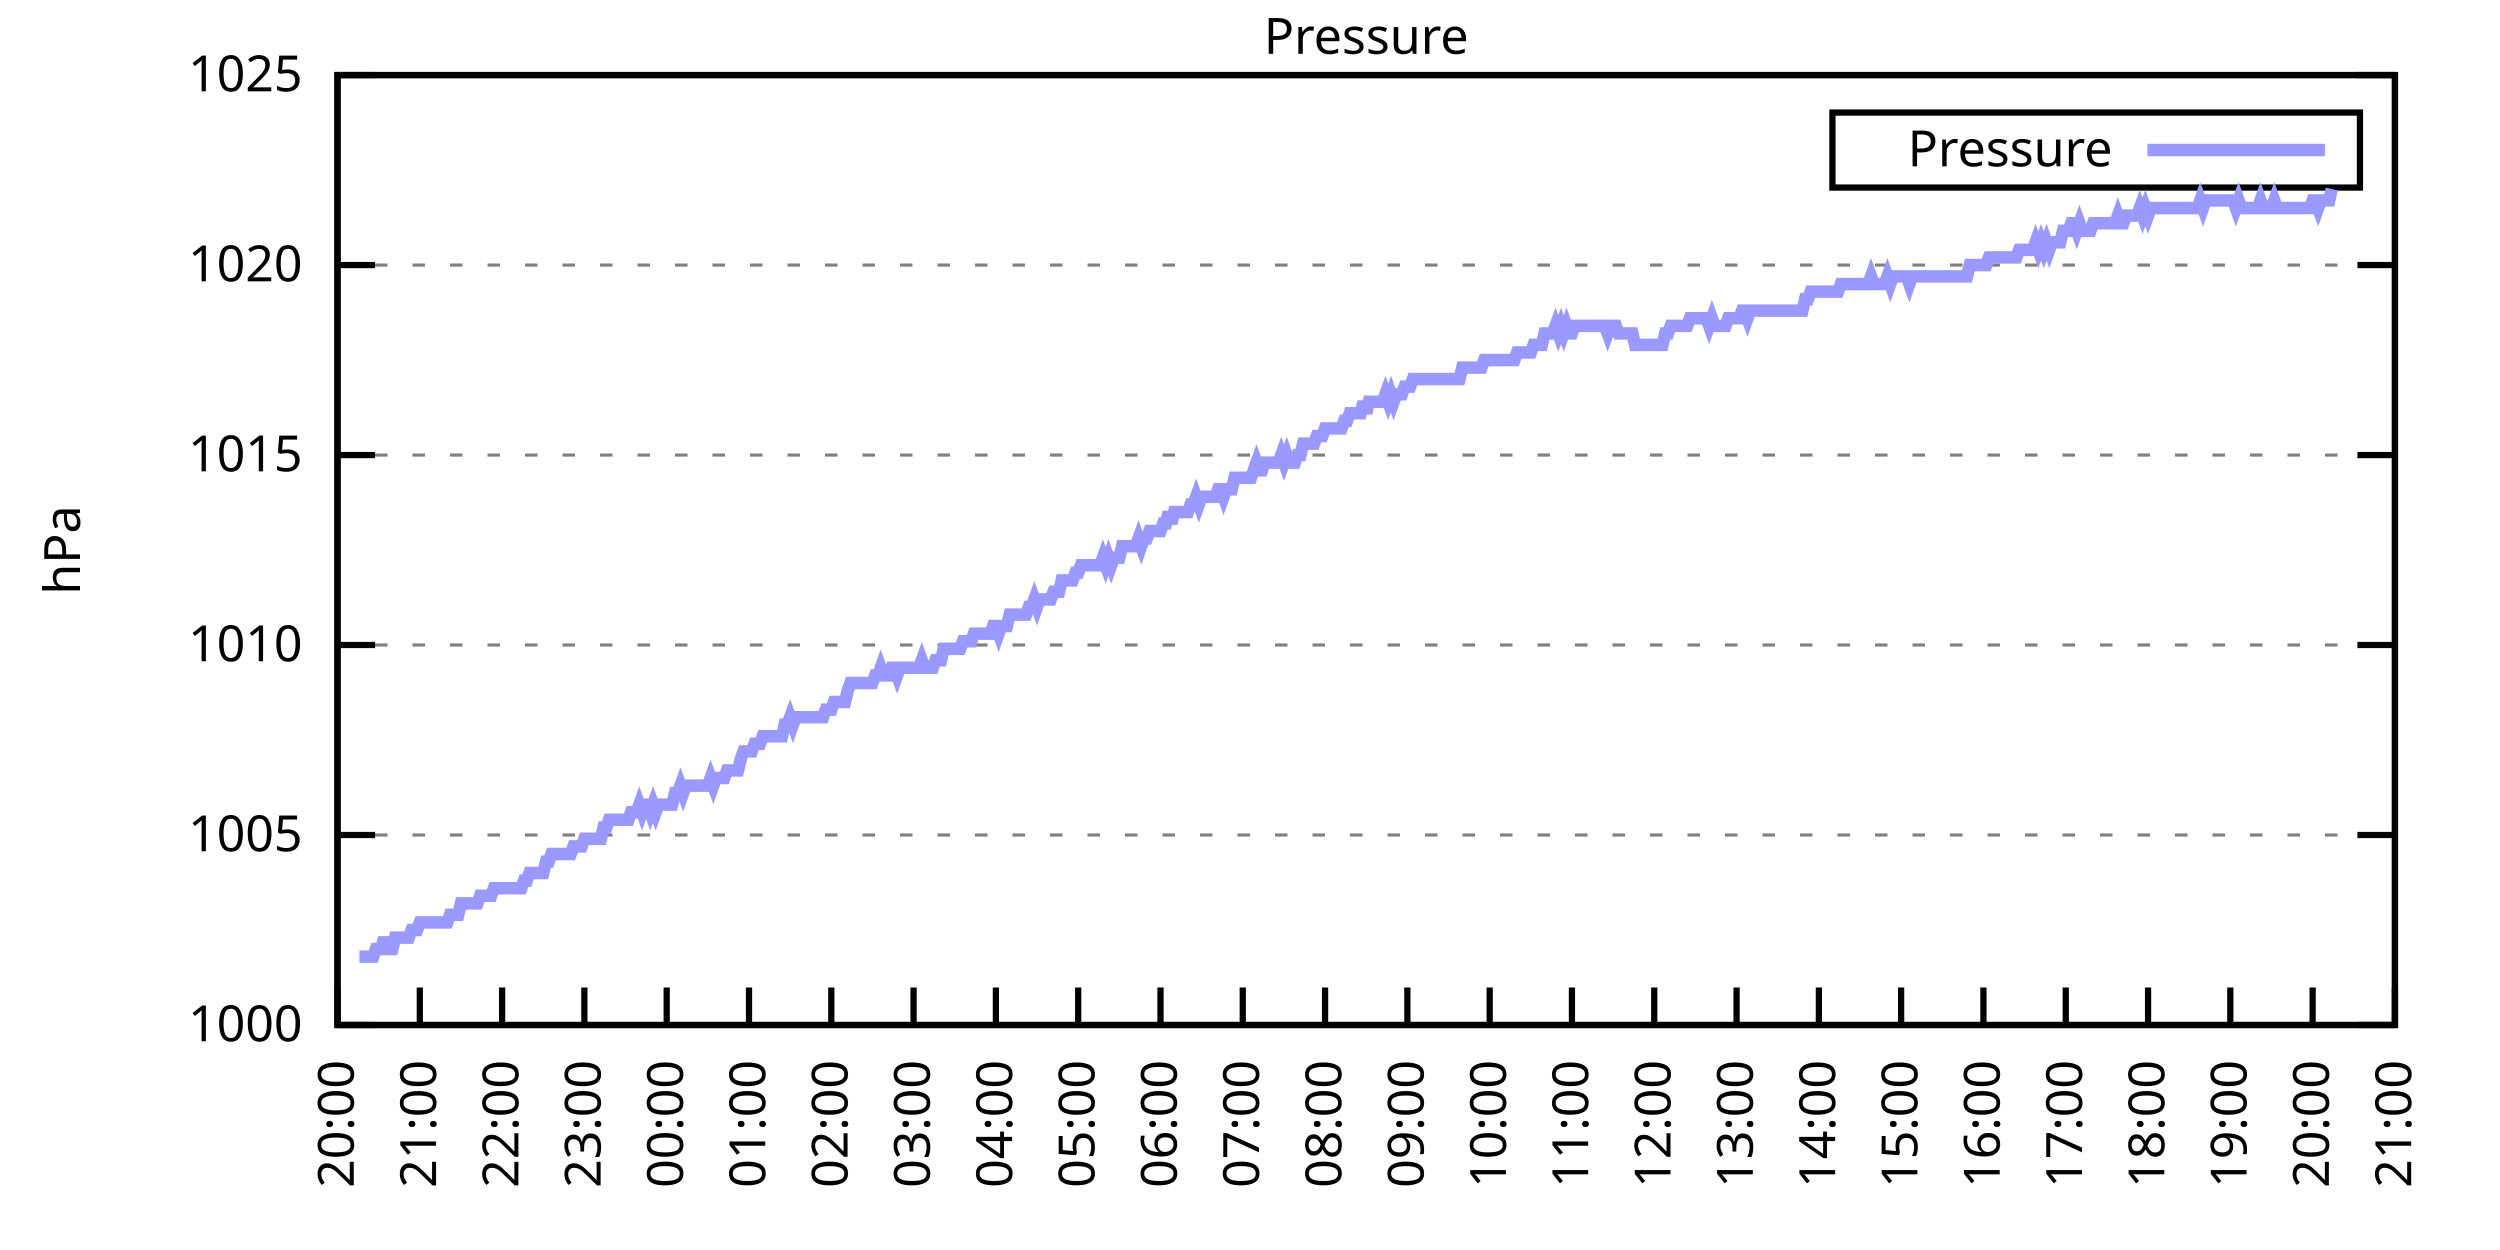
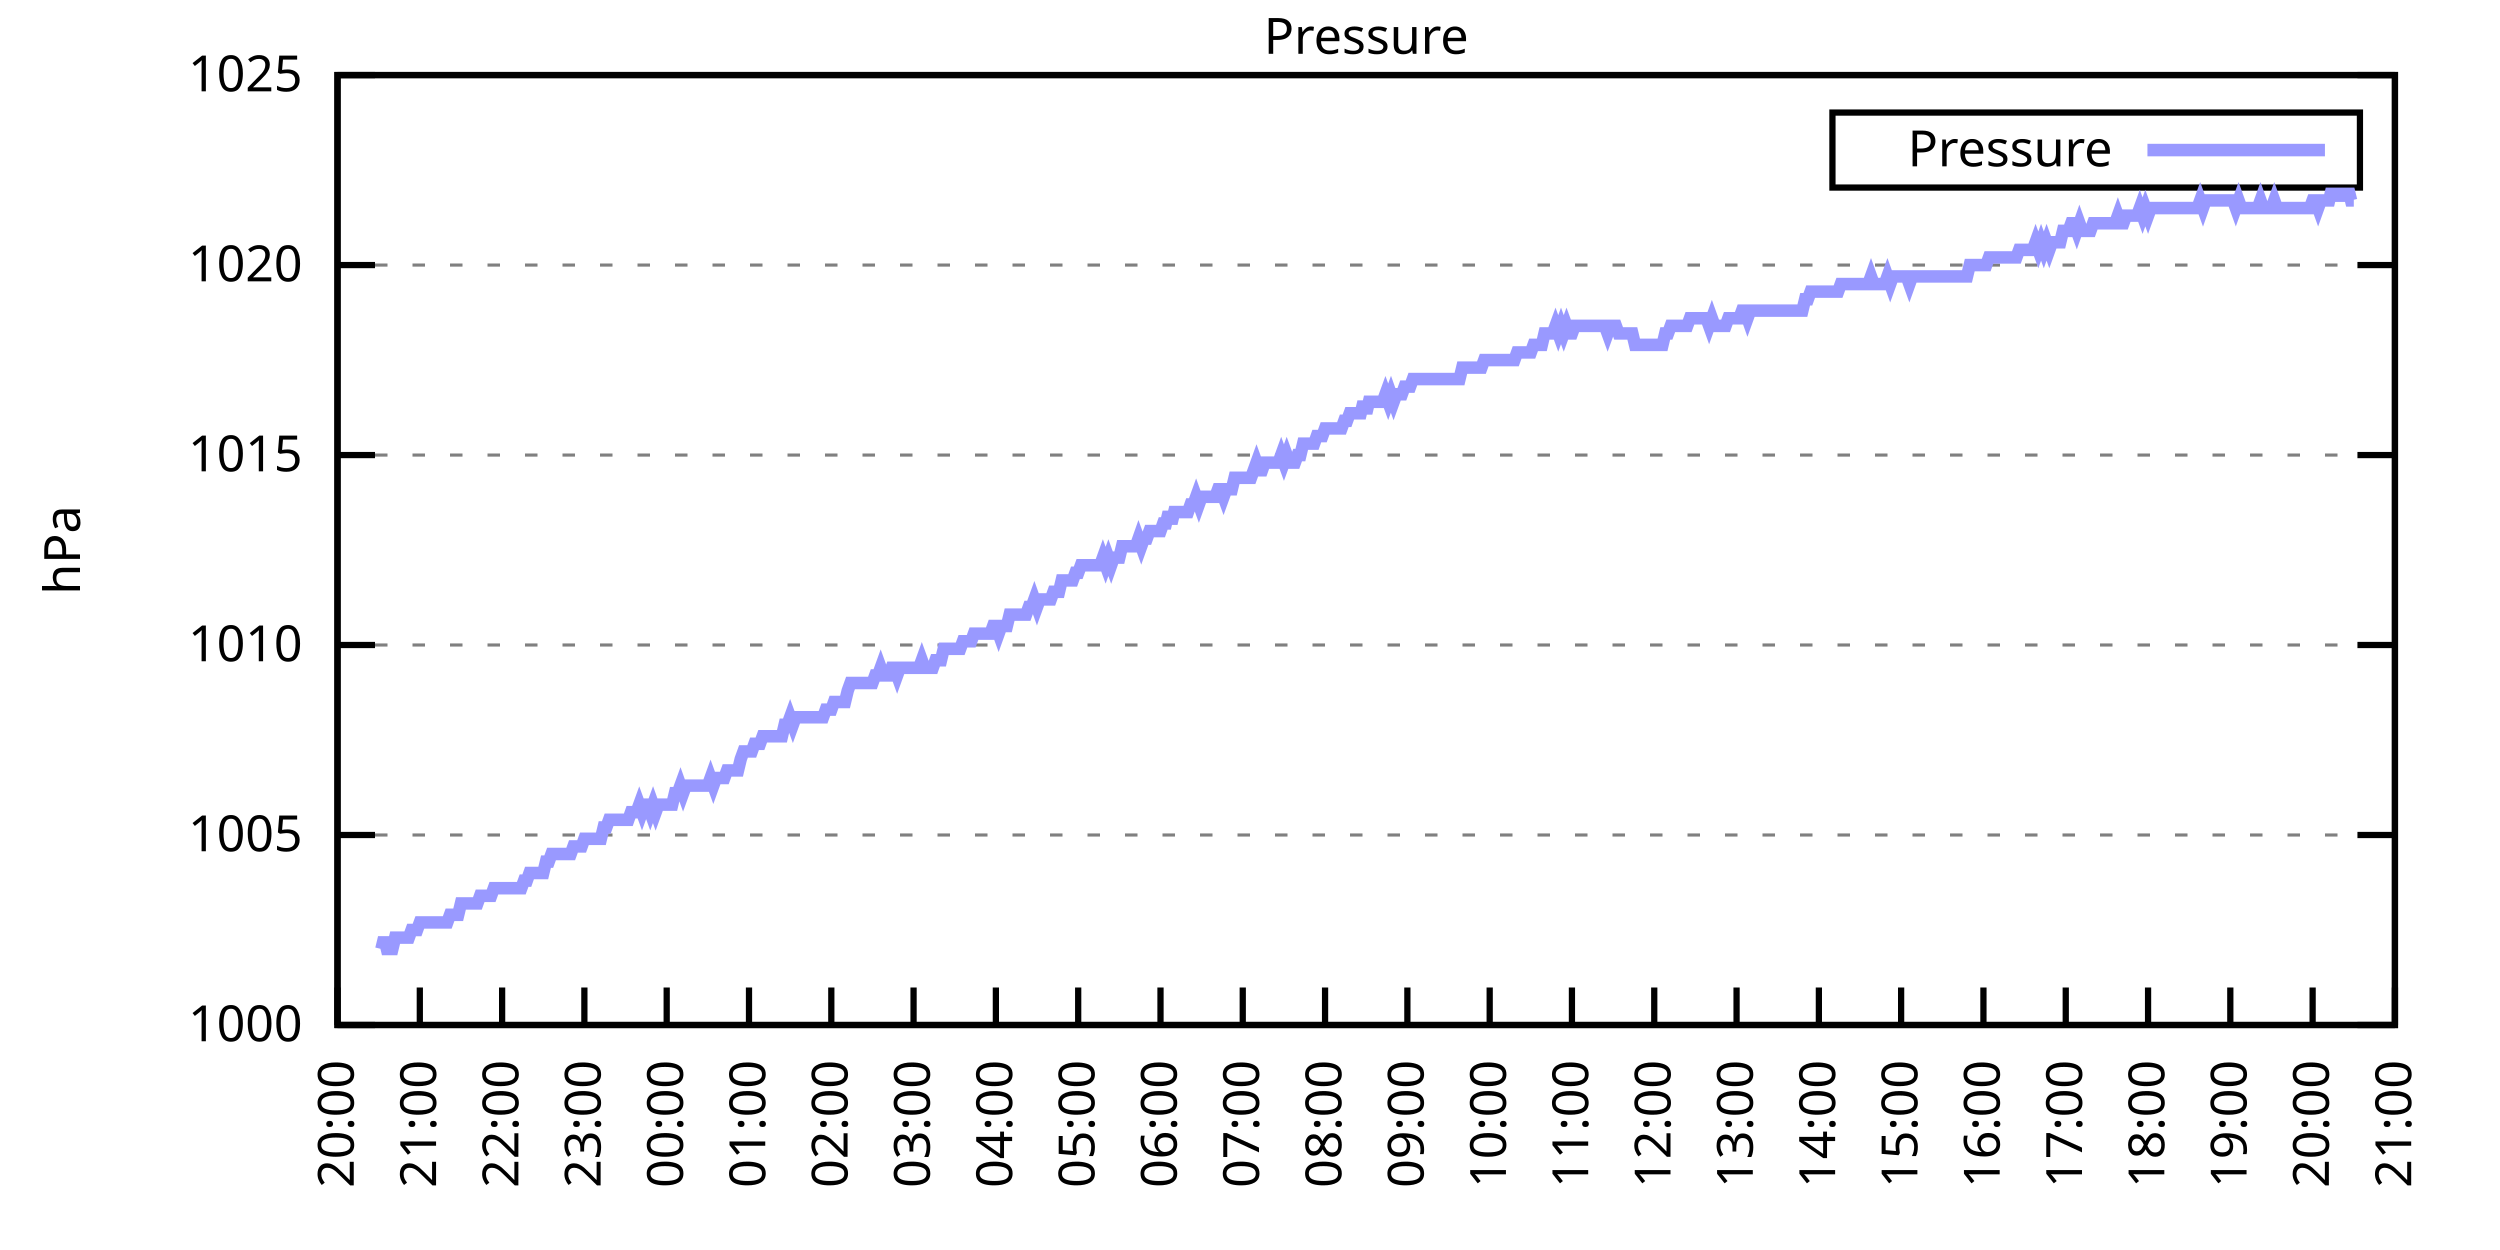
<svg xmlns="http://www.w3.org/2000/svg" xmlns:xlink="http://www.w3.org/1999/xlink" width="400" height="200" viewBox="0 0 400 200">
  <g id="gnuplot_canvas">
    <rect x="0" y="0" width="400" height="200" fill="none" />
    <defs>
      <circle id="gpDot" r="0.5" stroke-width="0.5" stroke="currentColor" />
      <path id="gpPt0" stroke-width="0.333" stroke="currentColor" d="M-1,0 h2 M0,-1 v2" />
      <path id="gpPt1" stroke-width="0.333" stroke="currentColor" d="M-1,-1 L1,1 M1,-1 L-1,1" />
      <path id="gpPt2" stroke-width="0.333" stroke="currentColor" d="M-1,0 L1,0 M0,-1 L0,1 M-1,-1 L1,1 M-1,1 L1,-1" />
      <rect id="gpPt3" stroke-width="0.333" stroke="currentColor" x="-1" y="-1" width="2" height="2" />
      <rect id="gpPt4" stroke-width="0.333" stroke="currentColor" fill="currentColor" x="-1" y="-1" width="2" height="2" />
      <circle id="gpPt5" stroke-width="0.333" stroke="currentColor" cx="0" cy="0" r="1" />
      <use xlink:href="#gpPt5" id="gpPt6" fill="currentColor" stroke="none" />
      <path id="gpPt7" stroke-width="0.333" stroke="currentColor" d="M0,-1.33 L-1.33,0.67 L1.33,0.67 z" />
      <use xlink:href="#gpPt7" id="gpPt8" fill="currentColor" stroke="none" />
      <use xlink:href="#gpPt7" id="gpPt9" stroke="currentColor" transform="rotate(180)" />
      <use xlink:href="#gpPt9" id="gpPt10" fill="currentColor" stroke="none" />
      <use xlink:href="#gpPt3" id="gpPt11" stroke="currentColor" transform="rotate(45)" />
      <use xlink:href="#gpPt11" id="gpPt12" fill="currentColor" stroke="none" />
      <path id="gpPt13" stroke-width="0.333" stroke="currentColor" d="M0,1.330 L1.265,0.411 L0.782,-1.067 L-0.782,-1.076 L-1.265,0.411 z" />
      <use xlink:href="#gpPt13" id="gpPt14" fill="currentColor" stroke="none" />
      <filter id="textbox" filterUnits="objectBoundingBox" x="0" y="0" height="1" width="1">
        <feFlood flood-color="white" flood-opacity="1" result="bgnd" />
        <feComposite in="SourceGraphic" in2="bgnd" operator="atop" />
      </filter>
      <filter id="greybox" filterUnits="objectBoundingBox" x="0" y="0" height="1" width="1">
        <feFlood flood-color="lightgrey" flood-opacity="1" result="grey" />
        <feComposite in="SourceGraphic" in2="grey" operator="atop" />
      </filter>
    </defs>
    <g fill="none" color="white" stroke="currentColor" stroke-width="1.00" stroke-linecap="butt" stroke-linejoin="miter">
</g>
    <g fill="none" color="black" stroke="currentColor" stroke-width="1.00" stroke-linecap="butt" stroke-linejoin="miter">
      <g stroke="none" shape-rendering="crispEdges">
        <polygon fill="rgb(255, 255, 255)" points="54.00,164.00 383.18,164.00 383.18,12.02 54.00,12.02 " />
      </g>
    </g>
    <g fill="none" color="black" stroke="currentColor" stroke-width="1.00" stroke-linecap="butt" stroke-linejoin="miter">
</g>
    <g fill="none" color="black" stroke="black" stroke-width="0.50" stroke-linecap="butt" stroke-linejoin="miter">
</g>
    <g fill="none" color="gray" stroke="currentColor" stroke-width="0.50" stroke-linecap="butt" stroke-linejoin="miter">
      <path stroke="gray" stroke-dasharray="2,4" class="gridline" d="M54.00,164.00 L383.19,164.00  " />
    </g>
    <g fill="none" color="gray" stroke="gray" stroke-width="1.00" stroke-linecap="butt" stroke-linejoin="miter">
</g>
    <g fill="none" color="black" stroke="currentColor" stroke-width="1.00" stroke-linecap="butt" stroke-linejoin="miter">
      <path stroke="black" d="M54.00,164.00 L60.00,164.00 M383.19,164.00 L377.19,164.00  " />
      <g transform="translate(48.40,166.60)" stroke="none" fill="black" font-family="Sans" font-size="8.00" text-anchor="end">
        <text>
          <tspan font-family="Sans"> 1000</tspan>
        </text>
      </g>
    </g>
    <g fill="none" color="black" stroke="currentColor" stroke-width="1.00" stroke-linecap="butt" stroke-linejoin="miter">
</g>
    <g fill="none" color="black" stroke="black" stroke-width="0.50" stroke-linecap="butt" stroke-linejoin="miter">
</g>
    <g fill="none" color="gray" stroke="currentColor" stroke-width="0.50" stroke-linecap="butt" stroke-linejoin="miter">
      <path stroke="gray" stroke-dasharray="2,4" class="gridline" d="M54.00,133.60 L383.19,133.60  " />
    </g>
    <g fill="none" color="gray" stroke="gray" stroke-width="1.00" stroke-linecap="butt" stroke-linejoin="miter">
</g>
    <g fill="none" color="black" stroke="currentColor" stroke-width="1.00" stroke-linecap="butt" stroke-linejoin="miter">
      <path stroke="black" d="M54.00,133.60 L60.00,133.60 M383.19,133.60 L377.19,133.60  " />
      <g transform="translate(48.40,136.20)" stroke="none" fill="black" font-family="Sans" font-size="8.00" text-anchor="end">
        <text>
          <tspan font-family="Sans"> 1005</tspan>
        </text>
      </g>
    </g>
    <g fill="none" color="black" stroke="currentColor" stroke-width="1.00" stroke-linecap="butt" stroke-linejoin="miter">
</g>
    <g fill="none" color="black" stroke="black" stroke-width="0.50" stroke-linecap="butt" stroke-linejoin="miter">
</g>
    <g fill="none" color="gray" stroke="currentColor" stroke-width="0.50" stroke-linecap="butt" stroke-linejoin="miter">
      <path stroke="gray" stroke-dasharray="2,4" class="gridline" d="M54.00,103.20 L383.19,103.20  " />
    </g>
    <g fill="none" color="gray" stroke="gray" stroke-width="1.00" stroke-linecap="butt" stroke-linejoin="miter">
</g>
    <g fill="none" color="black" stroke="currentColor" stroke-width="1.00" stroke-linecap="butt" stroke-linejoin="miter">
      <path stroke="black" d="M54.00,103.20 L60.00,103.20 M383.19,103.20 L377.19,103.20  " />
      <g transform="translate(48.40,105.80)" stroke="none" fill="black" font-family="Sans" font-size="8.00" text-anchor="end">
        <text>
          <tspan font-family="Sans"> 1010</tspan>
        </text>
      </g>
    </g>
    <g fill="none" color="black" stroke="currentColor" stroke-width="1.00" stroke-linecap="butt" stroke-linejoin="miter">
</g>
    <g fill="none" color="black" stroke="black" stroke-width="0.50" stroke-linecap="butt" stroke-linejoin="miter">
</g>
    <g fill="none" color="gray" stroke="currentColor" stroke-width="0.50" stroke-linecap="butt" stroke-linejoin="miter">
      <path stroke="gray" stroke-dasharray="2,4" class="gridline" d="M54.00,72.81 L383.19,72.81  " />
    </g>
    <g fill="none" color="gray" stroke="gray" stroke-width="1.00" stroke-linecap="butt" stroke-linejoin="miter">
</g>
    <g fill="none" color="black" stroke="currentColor" stroke-width="1.00" stroke-linecap="butt" stroke-linejoin="miter">
      <path stroke="black" d="M54.00,72.81 L60.00,72.81 M383.19,72.81 L377.19,72.81  " />
      <g transform="translate(48.40,75.41)" stroke="none" fill="black" font-family="Sans" font-size="8.00" text-anchor="end">
        <text>
          <tspan font-family="Sans"> 1015</tspan>
        </text>
      </g>
    </g>
    <g fill="none" color="black" stroke="currentColor" stroke-width="1.00" stroke-linecap="butt" stroke-linejoin="miter">
</g>
    <g fill="none" color="black" stroke="black" stroke-width="0.50" stroke-linecap="butt" stroke-linejoin="miter">
</g>
    <g fill="none" color="gray" stroke="currentColor" stroke-width="0.50" stroke-linecap="butt" stroke-linejoin="miter">
      <path stroke="gray" stroke-dasharray="2,4" class="gridline" d="M54.00,42.41 L383.19,42.41  " />
    </g>
    <g fill="none" color="gray" stroke="gray" stroke-width="1.00" stroke-linecap="butt" stroke-linejoin="miter">
</g>
    <g fill="none" color="black" stroke="currentColor" stroke-width="1.00" stroke-linecap="butt" stroke-linejoin="miter">
      <path stroke="black" d="M54.00,42.41 L60.00,42.41 M383.19,42.41 L377.19,42.41  " />
      <g transform="translate(48.40,45.01)" stroke="none" fill="black" font-family="Sans" font-size="8.00" text-anchor="end">
        <text>
          <tspan font-family="Sans"> 1020</tspan>
        </text>
      </g>
    </g>
    <g fill="none" color="black" stroke="currentColor" stroke-width="1.00" stroke-linecap="butt" stroke-linejoin="miter">
</g>
    <g fill="none" color="black" stroke="black" stroke-width="0.50" stroke-linecap="butt" stroke-linejoin="miter">
</g>
    <g fill="none" color="gray" stroke="currentColor" stroke-width="0.50" stroke-linecap="butt" stroke-linejoin="miter">
      <path stroke="gray" stroke-dasharray="2,4" class="gridline" d="M54.00,12.01 L383.19,12.01  " />
    </g>
    <g fill="none" color="gray" stroke="gray" stroke-width="1.00" stroke-linecap="butt" stroke-linejoin="miter">
</g>
    <g fill="none" color="black" stroke="currentColor" stroke-width="1.00" stroke-linecap="butt" stroke-linejoin="miter">
      <path stroke="black" d="M54.00,12.01 L60.00,12.01 M383.19,12.01 L377.19,12.01  " />
      <g transform="translate(48.40,14.61)" stroke="none" fill="black" font-family="Sans" font-size="8.00" text-anchor="end">
        <text>
          <tspan font-family="Sans"> 1025</tspan>
        </text>
      </g>
    </g>
    <g fill="none" color="black" stroke="currentColor" stroke-width="1.00" stroke-linecap="butt" stroke-linejoin="miter">
      <path stroke="black" d="M54.00,164.00 L54.00,158.00  " />
      <g transform="translate(56.60,169.60) rotate(270.00)" stroke="none" fill="black" font-family="Sans" font-size="8.00" text-anchor="end">
        <text>
          <tspan font-family="Sans">20:00</tspan>
        </text>
      </g>
    </g>
    <g fill="none" color="black" stroke="currentColor" stroke-width="1.00" stroke-linecap="butt" stroke-linejoin="miter">
      <path stroke="black" d="M67.17,164.00 L67.17,158.00  " />
      <g transform="translate(69.77,169.60) rotate(270.00)" stroke="none" fill="black" font-family="Sans" font-size="8.00" text-anchor="end">
        <text>
          <tspan font-family="Sans">21:00</tspan>
        </text>
      </g>
    </g>
    <g fill="none" color="black" stroke="currentColor" stroke-width="1.00" stroke-linecap="butt" stroke-linejoin="miter">
      <path stroke="black" d="M80.34,164.00 L80.34,158.00  " />
      <g transform="translate(82.94,169.60) rotate(270.00)" stroke="none" fill="black" font-family="Sans" font-size="8.00" text-anchor="end">
        <text>
          <tspan font-family="Sans">22:00</tspan>
        </text>
      </g>
    </g>
    <g fill="none" color="black" stroke="currentColor" stroke-width="1.00" stroke-linecap="butt" stroke-linejoin="miter">
      <path stroke="black" d="M93.50,164.00 L93.50,158.00  " />
      <g transform="translate(96.10,169.60) rotate(270.00)" stroke="none" fill="black" font-family="Sans" font-size="8.00" text-anchor="end">
        <text>
          <tspan font-family="Sans">23:00</tspan>
        </text>
      </g>
    </g>
    <g fill="none" color="black" stroke="currentColor" stroke-width="1.00" stroke-linecap="butt" stroke-linejoin="miter">
      <path stroke="black" d="M106.67,164.00 L106.67,158.00  " />
      <g transform="translate(109.27,169.60) rotate(270.00)" stroke="none" fill="black" font-family="Sans" font-size="8.00" text-anchor="end">
        <text>
          <tspan font-family="Sans">00:00</tspan>
        </text>
      </g>
    </g>
    <g fill="none" color="black" stroke="currentColor" stroke-width="1.00" stroke-linecap="butt" stroke-linejoin="miter">
      <path stroke="black" d="M119.84,164.00 L119.84,158.00  " />
      <g transform="translate(122.44,169.60) rotate(270.00)" stroke="none" fill="black" font-family="Sans" font-size="8.00" text-anchor="end">
        <text>
          <tspan font-family="Sans">01:00</tspan>
        </text>
      </g>
    </g>
    <g fill="none" color="black" stroke="currentColor" stroke-width="1.00" stroke-linecap="butt" stroke-linejoin="miter">
      <path stroke="black" d="M133.01,164.00 L133.01,158.00  " />
      <g transform="translate(135.61,169.60) rotate(270.00)" stroke="none" fill="black" font-family="Sans" font-size="8.00" text-anchor="end">
        <text>
          <tspan font-family="Sans">02:00</tspan>
        </text>
      </g>
    </g>
    <g fill="none" color="black" stroke="currentColor" stroke-width="1.00" stroke-linecap="butt" stroke-linejoin="miter">
      <path stroke="black" d="M146.17,164.00 L146.17,158.00  " />
      <g transform="translate(148.77,169.60) rotate(270.00)" stroke="none" fill="black" font-family="Sans" font-size="8.00" text-anchor="end">
        <text>
          <tspan font-family="Sans">03:00</tspan>
        </text>
      </g>
    </g>
    <g fill="none" color="black" stroke="currentColor" stroke-width="1.00" stroke-linecap="butt" stroke-linejoin="miter">
      <path stroke="black" d="M159.34,164.00 L159.34,158.00  " />
      <g transform="translate(161.94,169.60) rotate(270.00)" stroke="none" fill="black" font-family="Sans" font-size="8.00" text-anchor="end">
        <text>
          <tspan font-family="Sans">04:00</tspan>
        </text>
      </g>
    </g>
    <g fill="none" color="black" stroke="currentColor" stroke-width="1.00" stroke-linecap="butt" stroke-linejoin="miter">
      <path stroke="black" d="M172.51,164.00 L172.51,158.00  " />
      <g transform="translate(175.11,169.60) rotate(270.00)" stroke="none" fill="black" font-family="Sans" font-size="8.00" text-anchor="end">
        <text>
          <tspan font-family="Sans">05:00</tspan>
        </text>
      </g>
    </g>
    <g fill="none" color="black" stroke="currentColor" stroke-width="1.00" stroke-linecap="butt" stroke-linejoin="miter">
      <path stroke="black" d="M185.68,164.00 L185.68,158.00  " />
      <g transform="translate(188.28,169.60) rotate(270.00)" stroke="none" fill="black" font-family="Sans" font-size="8.00" text-anchor="end">
        <text>
          <tspan font-family="Sans">06:00</tspan>
        </text>
      </g>
    </g>
    <g fill="none" color="black" stroke="currentColor" stroke-width="1.00" stroke-linecap="butt" stroke-linejoin="miter">
      <path stroke="black" d="M198.84,164.00 L198.84,158.00  " />
      <g transform="translate(201.44,169.60) rotate(270.00)" stroke="none" fill="black" font-family="Sans" font-size="8.00" text-anchor="end">
        <text>
          <tspan font-family="Sans">07:00</tspan>
        </text>
      </g>
    </g>
    <g fill="none" color="black" stroke="currentColor" stroke-width="1.00" stroke-linecap="butt" stroke-linejoin="miter">
      <path stroke="black" d="M212.01,164.00 L212.01,158.00  " />
      <g transform="translate(214.61,169.60) rotate(270.00)" stroke="none" fill="black" font-family="Sans" font-size="8.00" text-anchor="end">
        <text>
          <tspan font-family="Sans">08:00</tspan>
        </text>
      </g>
    </g>
    <g fill="none" color="black" stroke="currentColor" stroke-width="1.00" stroke-linecap="butt" stroke-linejoin="miter">
      <path stroke="black" d="M225.18,164.00 L225.18,158.00  " />
      <g transform="translate(227.78,169.60) rotate(270.00)" stroke="none" fill="black" font-family="Sans" font-size="8.00" text-anchor="end">
        <text>
          <tspan font-family="Sans">09:00</tspan>
        </text>
      </g>
    </g>
    <g fill="none" color="black" stroke="currentColor" stroke-width="1.00" stroke-linecap="butt" stroke-linejoin="miter">
      <path stroke="black" d="M238.35,164.00 L238.35,158.00  " />
      <g transform="translate(240.95,169.60) rotate(270.00)" stroke="none" fill="black" font-family="Sans" font-size="8.00" text-anchor="end">
        <text>
          <tspan font-family="Sans">10:00</tspan>
        </text>
      </g>
    </g>
    <g fill="none" color="black" stroke="currentColor" stroke-width="1.00" stroke-linecap="butt" stroke-linejoin="miter">
      <path stroke="black" d="M251.51,164.00 L251.51,158.00  " />
      <g transform="translate(254.11,169.60) rotate(270.00)" stroke="none" fill="black" font-family="Sans" font-size="8.00" text-anchor="end">
        <text>
          <tspan font-family="Sans">11:00</tspan>
        </text>
      </g>
    </g>
    <g fill="none" color="black" stroke="currentColor" stroke-width="1.00" stroke-linecap="butt" stroke-linejoin="miter">
      <path stroke="black" d="M264.68,164.00 L264.68,158.00  " />
      <g transform="translate(267.28,169.60) rotate(270.00)" stroke="none" fill="black" font-family="Sans" font-size="8.00" text-anchor="end">
        <text>
          <tspan font-family="Sans">12:00</tspan>
        </text>
      </g>
    </g>
    <g fill="none" color="black" stroke="currentColor" stroke-width="1.00" stroke-linecap="butt" stroke-linejoin="miter">
      <path stroke="black" d="M277.85,164.00 L277.85,158.00  " />
      <g transform="translate(280.45,169.60) rotate(270.00)" stroke="none" fill="black" font-family="Sans" font-size="8.00" text-anchor="end">
        <text>
          <tspan font-family="Sans">13:00</tspan>
        </text>
      </g>
    </g>
    <g fill="none" color="black" stroke="currentColor" stroke-width="1.00" stroke-linecap="butt" stroke-linejoin="miter">
      <path stroke="black" d="M291.02,164.00 L291.02,158.00  " />
      <g transform="translate(293.62,169.60) rotate(270.00)" stroke="none" fill="black" font-family="Sans" font-size="8.00" text-anchor="end">
        <text>
          <tspan font-family="Sans">14:00</tspan>
        </text>
      </g>
    </g>
    <g fill="none" color="black" stroke="currentColor" stroke-width="1.00" stroke-linecap="butt" stroke-linejoin="miter">
      <path stroke="black" d="M304.18,164.00 L304.18,158.00  " />
      <g transform="translate(306.78,169.60) rotate(270.00)" stroke="none" fill="black" font-family="Sans" font-size="8.00" text-anchor="end">
        <text>
          <tspan font-family="Sans">15:00</tspan>
        </text>
      </g>
    </g>
    <g fill="none" color="black" stroke="currentColor" stroke-width="1.00" stroke-linecap="butt" stroke-linejoin="miter">
      <path stroke="black" d="M317.35,164.00 L317.35,158.00  " />
      <g transform="translate(319.95,169.60) rotate(270.00)" stroke="none" fill="black" font-family="Sans" font-size="8.00" text-anchor="end">
        <text>
          <tspan font-family="Sans">16:00</tspan>
        </text>
      </g>
    </g>
    <g fill="none" color="black" stroke="currentColor" stroke-width="1.00" stroke-linecap="butt" stroke-linejoin="miter">
      <path stroke="black" d="M330.52,164.00 L330.52,158.00  " />
      <g transform="translate(333.12,169.60) rotate(270.00)" stroke="none" fill="black" font-family="Sans" font-size="8.00" text-anchor="end">
        <text>
          <tspan font-family="Sans">17:00</tspan>
        </text>
      </g>
    </g>
    <g fill="none" color="black" stroke="currentColor" stroke-width="1.00" stroke-linecap="butt" stroke-linejoin="miter">
      <path stroke="black" d="M343.69,164.00 L343.69,158.00  " />
      <g transform="translate(346.29,169.60) rotate(270.00)" stroke="none" fill="black" font-family="Sans" font-size="8.00" text-anchor="end">
        <text>
          <tspan font-family="Sans">18:00</tspan>
        </text>
      </g>
    </g>
    <g fill="none" color="black" stroke="currentColor" stroke-width="1.00" stroke-linecap="butt" stroke-linejoin="miter">
      <path stroke="black" d="M356.85,164.00 L356.85,158.00  " />
      <g transform="translate(359.45,169.60) rotate(270.00)" stroke="none" fill="black" font-family="Sans" font-size="8.00" text-anchor="end">
        <text>
          <tspan font-family="Sans">19:00</tspan>
        </text>
      </g>
    </g>
    <g fill="none" color="black" stroke="currentColor" stroke-width="1.00" stroke-linecap="butt" stroke-linejoin="miter">
      <path stroke="black" d="M370.02,164.00 L370.02,158.00  " />
      <g transform="translate(372.62,169.60) rotate(270.00)" stroke="none" fill="black" font-family="Sans" font-size="8.00" text-anchor="end">
        <text>
          <tspan font-family="Sans">20:00</tspan>
        </text>
      </g>
    </g>
    <g fill="none" color="black" stroke="currentColor" stroke-width="1.00" stroke-linecap="butt" stroke-linejoin="miter">
      <path stroke="black" d="M383.19,164.00 L383.19,158.00  " />
      <g transform="translate(385.79,169.60) rotate(270.00)" stroke="none" fill="black" font-family="Sans" font-size="8.00" text-anchor="end">
        <text>
          <tspan font-family="Sans">21:00</tspan>
        </text>
      </g>
    </g>
    <g fill="none" color="black" stroke="currentColor" stroke-width="1.00" stroke-linecap="butt" stroke-linejoin="miter">
</g>
    <g fill="none" color="black" stroke="currentColor" stroke-width="1.00" stroke-linecap="butt" stroke-linejoin="miter">
      <path stroke="black" d="M54.00,12.01 L54.00,164.00 L383.19,164.00 L383.19,12.01 L54.00,12.01 Z  " />
    </g>
    <g fill="none" color="black" stroke="currentColor" stroke-width="1.00" stroke-linecap="butt" stroke-linejoin="miter">
</g>
    <g fill="none" color="black" stroke="currentColor" stroke-width="1.00" stroke-linecap="butt" stroke-linejoin="miter">
      <path stroke="black" d="M293.19,30.01 L293.19,18.01 L377.59,18.01 L377.59,30.01 L293.19,30.01 Z  " />
    </g>
    <g id="Pressure_plot_1">
      <g fill="none" color="white" stroke="black" stroke-width="2.00" stroke-linecap="butt" stroke-linejoin="miter">
</g>
      <g fill="none" color="black" stroke="currentColor" stroke-width="2.00" stroke-linecap="butt" stroke-linejoin="miter">
        <g transform="translate(337.99,26.61)" stroke="none" fill="black" font-family="Sans" font-size="8.00" text-anchor="end">
          <text>
            <tspan font-family="Sans">Pressure</tspan>
          </text>
        </g>
      </g>
      <g fill="none" color="black" stroke="currentColor" stroke-width="2.00" stroke-linecap="butt" stroke-linejoin="miter">
-         <path stroke="rgb(153, 153, 255)" d="M343.59,24.01 L371.99,24.01 M57.51,153.06 L57.95,153.06 L58.39,153.06 L58.83,153.06 L59.27,153.06 L59.71,153.06   L60.14,151.84 L60.58,151.84 L61.02,151.84 L61.46,150.02 L61.90,151.84 L62.34,151.84 L62.78,151.84 L63.22,150.02   L63.66,150.02 L64.10,150.02 L64.53,150.02 L64.97,150.02 L65.41,150.02 L65.85,148.80 L66.29,148.80 L66.73,148.80   L67.17,147.59 L67.61,147.59 L68.05,147.59 L68.48,147.59 L68.92,147.59 L69.36,147.59 L69.80,147.59 L70.24,147.59   L70.68,147.59 L71.12,147.59 L71.56,147.59 L72.00,146.37 L72.43,146.37 L72.87,146.37 L73.31,146.37 L73.75,144.55   L74.19,144.55 L74.63,144.55 L75.07,144.55 L75.51,144.55 L75.95,144.55 L76.38,144.55 L76.82,143.33 L77.26,143.33   L77.70,143.33 L78.14,143.33 L78.58,143.33 L79.02,142.11 L79.46,142.11 L79.90,142.11 L80.34,142.11 L80.77,142.11   L81.21,142.11 L81.65,142.11 L82.09,142.11 L82.53,142.11 L82.97,142.11 L83.41,142.11 L83.85,140.90 L84.29,140.90   L84.72,139.68 L85.16,139.68 L85.60,139.68 L86.04,139.68 L86.48,139.68 L86.92,139.68 L87.36,137.86 L87.80,137.86   L88.24,136.64 L88.67,136.64 L89.11,136.64 L89.55,136.64 L89.99,136.64 L90.43,136.64 L90.87,136.64 L91.31,136.64   L91.75,135.43 L92.19,135.43 L92.62,135.43 L93.06,135.43 L93.50,134.21 L93.94,134.21 L94.38,134.21 L94.82,134.21   L95.26,134.21 L95.70,134.21 L96.14,134.21 L96.58,132.39 L97.01,132.39 L97.45,131.17 L97.89,131.17 L98.33,131.17   L98.77,131.17 L99.21,131.17 L99.65,131.17 L100.09,131.17 L100.53,131.17 L100.96,129.95 L101.40,129.95 L101.84,129.95   L102.28,128.74 L102.72,129.95 L103.16,128.74 L103.60,128.74 L104.04,129.95 L104.48,128.74 L104.91,129.95 L105.35,128.74   L105.79,128.74 L106.23,128.74 L106.67,128.74 L107.11,128.74 L107.55,128.74 L107.99,126.91 L108.43,126.91 L108.87,125.70   L109.30,126.91 L109.74,125.70 L110.18,125.70 L110.62,125.70 L111.06,125.70 L111.50,125.70 L111.94,125.70 L112.38,125.70   L112.82,125.70 L113.25,125.70 L113.69,124.48 L114.13,125.70 L114.57,124.48 L115.01,124.48 L115.45,124.48 L115.89,124.48   L116.33,123.27 L116.77,123.27 L117.20,123.27 L117.64,123.27 L118.08,123.27 L118.52,121.44 L118.96,120.23 L119.40,120.23   L119.84,120.23 L120.28,120.23 L120.72,119.01 L121.15,119.01 L121.59,119.01 L122.03,117.80 L122.47,117.80 L122.91,117.80   L123.35,117.80 L123.79,117.80 L124.23,117.80 L124.67,117.80 L125.11,117.80 L125.54,115.97 L125.98,115.97 L126.42,114.76   L126.86,115.97 L127.30,114.76 L127.74,114.76 L128.18,114.76 L128.62,114.76 L129.06,114.76 L129.49,114.76 L129.93,114.76   L130.37,114.76 L130.81,114.76 L131.25,114.76 L131.69,114.76 L132.13,113.54 L132.57,113.54 L133.01,113.54 L133.44,112.32   L133.88,112.32 L134.32,112.32 L134.76,112.32 L135.20,112.32 L135.64,110.50 L136.08,109.28 L136.52,109.28 L136.96,109.28   L137.39,109.28 L137.83,109.28 L138.27,109.28 L138.71,109.28 L139.15,109.28 L139.59,109.28 L140.03,108.07 L140.47,108.07   L140.91,106.85 L141.35,108.07 L141.78,108.07 L142.22,108.07 L142.66,106.85 L143.10,106.85 L143.54,108.07 L143.98,106.85   L144.42,106.85 L144.86,106.85 L145.30,106.85 L145.73,106.85 L146.17,106.85 L146.61,106.85 L147.05,106.85 L147.49,105.64   L147.93,106.85 L148.37,106.85 L148.81,106.85 L149.25,106.85 L149.68,105.64 L150.12,105.64 L150.56,105.64 L151.00,103.81   L151.44,103.81 L151.88,103.81 L152.32,103.81 L152.76,103.81 L153.20,103.81 L153.63,103.81 L154.07,102.60 L154.51,102.60   L154.95,102.60 L155.39,102.60 L155.83,101.38 L156.27,101.38 L156.71,101.38 L157.15,101.38 L157.59,101.38 L158.02,101.38   L158.46,101.38 L158.90,100.16 L159.34,100.16 L159.78,101.38 L160.22,100.16 L160.66,100.16 L161.10,100.16 L161.54,98.34   L161.97,98.34 L162.41,98.34 L162.85,98.34 L163.29,98.34 L163.73,98.34 L164.17,98.34 L164.61,97.12 L165.05,97.12   L165.49,95.91 L165.92,97.12 L166.36,95.91 L166.80,95.91 L167.24,95.91 L167.68,95.91 L168.12,95.91 L168.56,94.69   L169.00,94.69 L169.44,94.69 L169.87,92.87 L170.31,92.87 L170.75,92.87 L171.19,92.87 L171.63,92.87 L172.07,91.65   L172.51,91.65 L172.95,90.44 L173.39,90.44 L173.83,90.44 L174.26,90.44 L174.70,90.44 L175.14,90.44 L175.58,90.44   L176.02,90.44 L176.46,89.22 L176.90,90.44 L177.34,89.22 L177.78,90.44 L178.21,89.22 L178.65,89.22 L179.09,89.22   L179.53,87.40 L179.97,87.40 L180.41,87.40 L180.85,87.40 L181.29,87.40 L181.73,87.40 L182.16,86.18 L182.60,87.40   L183.04,86.18 L183.48,86.18 L183.92,84.97 L184.36,84.97 L184.80,84.97 L185.24,84.97 L185.68,84.97 L186.11,83.75   L186.55,83.75 L186.99,81.93 L187.43,83.75 L187.87,81.93 L188.31,81.93 L188.75,81.93 L189.19,81.93 L189.63,81.93   L190.07,81.93 L190.50,80.71 L190.94,80.71 L191.38,79.49 L191.82,80.71 L192.26,79.49 L192.70,79.49 L193.14,79.49   L193.58,79.49 L194.02,79.49 L194.45,79.49 L194.89,78.28 L195.33,78.28 L195.77,79.49 L196.21,78.28 L196.65,78.28   L197.09,78.28 L197.53,76.45 L197.97,76.45 L198.40,76.45 L198.84,76.45 L199.28,76.45 L199.72,76.45 L200.16,76.45   L200.60,75.24 L201.04,74.02 L201.48,75.24 L201.92,75.24 L202.35,74.02 L202.79,74.02 L203.23,74.02 L203.67,74.02   L204.11,74.02 L204.55,74.02 L204.99,72.81 L205.43,74.02 L205.87,72.81 L206.31,74.02 L206.74,74.02 L207.18,74.02   L207.62,72.81 L208.06,72.81 L208.50,70.98 L208.94,70.98 L209.38,70.98 L209.82,70.98 L210.26,70.98 L210.69,69.77   L211.13,69.77 L211.57,69.77 L212.01,68.55 L212.45,68.55 L212.89,68.55 L213.33,68.55 L213.77,68.55 L214.21,68.55   L214.64,68.55 L215.08,67.33 L215.52,67.33 L215.96,66.12 L216.40,66.12 L216.84,66.12 L217.28,66.12 L217.72,66.12   L218.16,64.29 L218.60,66.12 L219.03,64.29 L219.47,64.29 L219.91,64.29 L220.35,64.29 L220.79,64.29 L221.23,64.29   L221.67,63.08 L222.11,64.29 L222.55,63.08 L222.98,64.29 L223.42,63.08 L223.86,63.08 L224.30,63.08 L224.74,61.86   L225.18,61.86 L225.62,61.86 L226.06,60.65 L226.50,60.65 L226.93,60.65 L227.37,60.65 L227.81,60.65 L228.25,60.65   L228.69,60.65 L229.13,60.65 L229.57,60.65 L230.01,60.65 L230.45,60.65 L230.88,60.65 L231.32,60.65 L231.76,60.65   L232.20,60.65 L232.64,60.65 L233.08,60.65 L233.52,60.65 L233.96,58.82 L234.40,58.82 L234.84,58.82 L235.27,58.82   L235.71,58.82 L236.15,58.82 L236.59,58.82 L237.03,58.82 L237.47,57.61 L237.91,57.61 L238.35,57.61 L238.79,57.61   L239.22,57.61 L239.66,57.61 L240.10,57.61 L240.54,57.61 L240.98,57.61 L241.42,57.61 L241.86,57.61 L242.30,57.61   L242.74,56.39 L243.17,56.39 L243.61,56.39 L244.05,56.39 L244.49,56.39 L244.93,56.39 L245.37,55.18 L245.81,55.18   L246.25,55.18 L246.69,55.18 L247.12,53.35 L247.56,53.35 L248.00,53.35 L248.44,53.35 L248.88,52.14 L249.32,53.35   L249.76,52.14 L250.20,53.35 L250.64,52.14 L251.08,53.35 L251.51,53.35 L251.95,52.14 L252.39,52.14 L252.83,52.14   L253.27,52.14 L253.71,52.14 L254.15,52.14 L254.59,52.14 L255.03,52.14 L255.46,52.14 L255.90,52.14 L256.34,52.14   L256.78,52.14 L257.22,53.35 L257.66,52.14 L258.10,52.14 L258.54,52.14 L258.98,53.35 L259.41,53.35 L259.85,53.35   L260.29,53.35 L260.73,53.35 L261.17,53.35 L261.61,55.18 L262.05,55.18 L262.49,55.18 L262.93,55.18 L263.36,55.18   L263.80,55.18 L264.24,55.18 L264.68,55.18 L265.12,55.18 L265.56,55.18 L266.00,55.18 L266.44,53.35 L266.88,53.35   L267.32,52.14 L267.75,52.14 L268.19,52.14 L268.63,52.14 L269.07,52.14 L269.51,52.14 L269.95,52.14 L270.39,50.92   L270.83,50.92 L271.27,50.92 L271.70,50.92 L272.14,50.92 L272.58,50.92 L273.02,50.92 L273.46,52.14 L273.90,50.92   L274.34,52.14 L274.78,52.14 L275.22,52.14 L275.65,52.14 L276.09,52.14 L276.53,50.92 L276.97,50.92 L277.41,50.92   L277.85,50.92 L278.29,50.92 L278.73,49.70 L279.17,49.70 L279.60,50.92 L280.04,49.70 L280.48,49.70 L280.92,49.70   L281.36,49.70 L281.80,49.70 L282.24,49.70 L282.68,49.70 L283.12,49.70 L283.56,49.70 L283.99,49.70 L284.43,49.70   L284.87,49.70 L285.31,49.70 L285.75,49.70 L286.19,49.70 L286.63,49.70 L287.07,49.70 L287.51,49.70 L287.94,49.70   L288.38,49.70 L288.82,47.88 L289.26,47.88 L289.70,46.66 L290.14,46.66 L290.58,46.66 L291.02,46.66 L291.46,46.66   L291.89,46.66 L292.33,46.66 L292.77,46.66 L293.21,46.66 L293.65,46.66 L294.09,46.66 L294.53,45.45 L294.97,45.45   L295.41,45.45 L295.84,45.45 L296.28,45.45 L296.72,45.45 L297.16,45.45 L297.60,45.45 L298.04,45.45 L298.48,45.45   L298.92,45.45 L299.36,44.23 L299.80,45.45 L300.23,45.45 L300.67,45.45 L301.11,45.45 L301.55,45.45 L301.99,44.23   L302.43,45.45 L302.87,44.23 L303.31,44.23 L303.75,44.23 L304.18,44.23 L304.62,44.23 L305.06,44.23 L305.50,45.45   L305.94,44.23 L306.38,44.23 L306.82,44.23 L307.26,44.23 L307.70,44.23 L308.13,44.23 L308.57,44.23 L309.01,44.23   L309.45,44.23 L309.89,44.23 L310.33,44.23 L310.77,44.23 L311.21,44.23 L311.65,44.23 L312.08,44.23 L312.52,44.23   L312.96,44.23 L313.40,44.23 L313.84,44.23 L314.28,44.23 L314.72,44.23 L315.16,42.41 L315.60,42.41 L316.04,42.41   L316.47,42.41 L316.91,42.41 L317.35,42.41 L317.79,42.41 L318.23,41.19 L318.67,41.19 L319.11,41.19 L319.55,41.19   L319.99,41.19 L320.42,41.19 L320.86,41.19 L321.30,41.19 L321.74,41.19 L322.18,41.19 L322.62,41.19 L323.06,39.98   L323.50,39.98 L323.94,39.98 L324.37,39.98 L324.81,39.98 L325.25,39.98 L325.69,38.76 L326.13,39.98 L326.57,38.76   L327.01,39.98 L327.45,38.76 L327.89,39.98 L328.33,38.76 L328.76,38.76 L329.20,38.76 L329.64,38.76 L330.08,36.94   L330.52,36.94 L330.96,36.94 L331.40,35.72 L331.84,35.72 L332.28,36.94 L332.71,35.72 L333.15,36.94 L333.59,36.94   L334.03,36.94 L334.47,36.94 L334.91,35.72 L335.35,35.72 L335.79,35.72 L336.23,35.72 L336.66,35.72 L337.10,35.72   L337.54,35.72 L337.98,35.72 L338.42,35.72 L338.86,34.50 L339.30,35.72 L339.74,35.72 L340.18,34.50 L340.61,34.50   L341.05,34.50 L341.49,34.50 L341.93,34.50 L342.37,33.29 L342.81,34.50 L343.25,33.29 L343.69,34.50 L344.13,33.29   L344.57,33.29 L345.00,33.29 L345.44,33.29 L345.88,33.29 L346.32,33.29 L346.76,33.29 L347.20,33.29 L347.64,33.29   L348.08,33.29 L348.52,33.29 L348.95,33.29 L349.39,33.29 L349.83,33.29 L350.27,33.29 L350.71,33.29 L351.15,33.29   L351.59,33.29 L352.03,32.07 L352.47,33.29 L352.90,32.07 L353.34,32.07 L353.78,32.07 L354.22,32.07 L354.66,32.07   L355.10,32.07 L355.54,32.07 L355.98,32.07 L356.42,32.07 L356.85,32.07 L357.29,32.07 L357.73,33.29 L358.17,32.07   L358.61,33.29 L359.05,33.29 L359.49,33.29 L359.93,33.29 L360.37,33.29 L360.81,33.29 L361.24,33.29 L361.68,32.07   L362.12,33.29 L362.56,33.29 L363.00,33.29 L363.44,33.29 L363.88,32.07 L364.32,33.29 L364.76,33.29 L365.19,33.29   L365.63,33.29 L366.07,33.29 L366.51,33.29 L366.95,33.29 L367.39,33.29 L367.83,33.29 L368.27,33.29 L368.71,33.29   L369.14,33.29 L369.58,33.29 L370.02,32.07 L370.46,32.07 L370.90,33.29 L371.34,32.07 L371.78,32.07 L372.22,32.07   L372.66,32.07 L373.09,30.25  " />
+         <path stroke="rgb(153, 153, 255)" d="M343.59,24.01 L371.99,24.01 M61.02,151.84 L61.46,150.02 L61.90,151.84 L62.34,151.84 L62.78,151.84 L63.22,150.02   L63.66,150.02 L64.10,150.02 L64.53,150.02 L64.97,150.02 L65.41,150.02 L65.85,148.80 L66.29,148.80 L66.73,148.80   L67.17,147.59 L67.61,147.59 L68.05,147.59 L68.48,147.59 L68.92,147.59 L69.36,147.59 L69.80,147.59 L70.24,147.59   L70.68,147.59 L71.12,147.59 L71.56,147.59 L72.00,146.37 L72.43,146.37 L72.87,146.37 L73.31,146.37 L73.75,144.55   L74.19,144.55 L74.63,144.55 L75.07,144.55 L75.51,144.55 L75.95,144.55 L76.38,144.55 L76.82,143.33 L77.26,143.33   L77.70,143.33 L78.14,143.33 L78.58,143.33 L79.02,142.11 L79.46,142.11 L79.90,142.11 L80.34,142.11 L80.77,142.11   L81.21,142.11 L81.65,142.11 L82.09,142.11 L82.53,142.11 L82.97,142.11 L83.41,142.11 L83.85,140.90 L84.29,140.90   L84.72,139.68 L85.16,139.68 L85.60,139.68 L86.04,139.68 L86.48,139.68 L86.92,139.68 L87.36,137.86 L87.80,137.86   L88.24,136.64 L88.67,136.64 L89.11,136.64 L89.55,136.64 L89.99,136.64 L90.43,136.64 L90.87,136.64 L91.31,136.64   L91.75,135.43 L92.19,135.43 L92.62,135.43 L93.06,135.43 L93.50,134.21 L93.94,134.21 L94.38,134.21 L94.82,134.21   L95.26,134.21 L95.70,134.21 L96.14,134.21 L96.58,132.39 L97.01,132.39 L97.45,131.17 L97.89,131.17 L98.33,131.17   L98.77,131.17 L99.21,131.17 L99.65,131.17 L100.09,131.17 L100.53,131.17 L100.96,129.95 L101.40,129.95 L101.84,129.95   L102.28,128.74 L102.72,129.95 L103.16,128.74 L103.60,128.74 L104.04,129.95 L104.48,128.74 L104.91,129.95 L105.35,128.74   L105.79,128.74 L106.23,128.74 L106.67,128.74 L107.11,128.74 L107.55,128.74 L107.99,126.91 L108.43,126.91 L108.87,125.70   L109.30,126.91 L109.74,125.70 L110.18,125.70 L110.62,125.70 L111.06,125.70 L111.50,125.70 L111.94,125.70 L112.38,125.70   L112.82,125.70 L113.25,125.70 L113.69,124.48 L114.13,125.70 L114.57,124.48 L115.01,124.48 L115.45,124.48 L115.89,124.48   L116.33,123.27 L116.77,123.27 L117.20,123.27 L117.64,123.27 L118.08,123.27 L118.52,121.44 L118.96,120.23 L119.40,120.23   L119.84,120.23 L120.28,120.23 L120.72,119.01 L121.15,119.01 L121.59,119.01 L122.03,117.80 L122.47,117.80 L122.91,117.80   L123.35,117.80 L123.79,117.80 L124.23,117.80 L124.67,117.80 L125.11,117.80 L125.54,115.97 L125.98,115.97 L126.42,114.76   L126.86,115.97 L127.30,114.76 L127.74,114.76 L128.18,114.76 L128.62,114.76 L129.06,114.76 L129.49,114.76 L129.93,114.76   L130.37,114.76 L130.81,114.76 L131.25,114.76 L131.69,114.76 L132.13,113.54 L132.57,113.54 L133.01,113.54 L133.44,112.32   L133.88,112.32 L134.32,112.32 L134.76,112.32 L135.20,112.32 L135.64,110.50 L136.08,109.28 L136.52,109.28 L136.96,109.28   L137.39,109.28 L137.83,109.28 L138.27,109.28 L138.71,109.28 L139.15,109.28 L139.59,109.28 L140.03,108.07 L140.47,108.07   L140.91,106.85 L141.35,108.07 L141.78,108.07 L142.22,108.07 L142.66,106.85 L143.10,106.85 L143.54,108.07 L143.98,106.85   L144.42,106.85 L144.86,106.85 L145.30,106.85 L145.73,106.85 L146.17,106.85 L146.61,106.85 L147.05,106.85 L147.49,105.64   L147.93,106.85 L148.37,106.85 L148.81,106.85 L149.25,106.85 L149.68,105.64 L150.12,105.64 L150.56,105.64 L151.00,103.81   L151.44,103.81 L151.88,103.81 L152.32,103.81 L152.76,103.81 L153.20,103.81 L153.63,103.81 L154.07,102.60 L154.51,102.60   L154.95,102.60 L155.39,102.60 L155.83,101.38 L156.27,101.38 L156.71,101.38 L157.15,101.38 L157.59,101.38 L158.02,101.38   L158.46,101.38 L158.90,100.16 L159.34,100.16 L159.78,101.38 L160.22,100.16 L160.66,100.16 L161.10,100.16 L161.54,98.34   L161.97,98.34 L162.41,98.34 L162.85,98.34 L163.29,98.34 L163.73,98.34 L164.17,98.34 L164.61,97.12 L165.05,97.12   L165.49,95.91 L165.92,97.12 L166.36,95.91 L166.80,95.91 L167.24,95.91 L167.68,95.91 L168.12,95.91 L168.56,94.69   L169.00,94.69 L169.44,94.69 L169.87,92.87 L170.31,92.87 L170.75,92.87 L171.19,92.87 L171.63,92.87 L172.07,91.65   L172.51,91.65 L172.95,90.44 L173.39,90.44 L173.83,90.44 L174.26,90.44 L174.70,90.44 L175.14,90.44 L175.58,90.44   L176.02,90.44 L176.46,89.22 L176.90,90.44 L177.34,89.22 L177.78,90.44 L178.21,89.22 L178.65,89.22 L179.09,89.22   L179.53,87.40 L179.97,87.40 L180.41,87.40 L180.85,87.40 L181.29,87.40 L181.73,87.40 L182.16,86.18 L182.60,87.40   L183.04,86.18 L183.48,86.18 L183.92,84.97 L184.36,84.97 L184.80,84.97 L185.24,84.97 L185.68,84.97 L186.11,83.75   L186.55,83.75 L186.99,81.93 L187.43,83.75 L187.87,81.93 L188.31,81.93 L188.75,81.93 L189.19,81.93 L189.63,81.93   L190.07,81.93 L190.50,80.71 L190.94,80.71 L191.38,79.49 L191.82,80.71 L192.26,79.49 L192.70,79.49 L193.14,79.49   L193.58,79.49 L194.02,79.49 L194.45,79.49 L194.89,78.28 L195.33,78.28 L195.77,79.49 L196.21,78.28 L196.65,78.28   L197.09,78.28 L197.53,76.45 L197.97,76.45 L198.40,76.45 L198.84,76.45 L199.28,76.45 L199.72,76.45 L200.16,76.45   L200.60,75.24 L201.04,74.02 L201.48,75.24 L201.92,75.24 L202.35,74.02 L202.79,74.02 L203.23,74.02 L203.67,74.02   L204.11,74.02 L204.55,74.02 L204.99,72.81 L205.43,74.02 L205.87,72.81 L206.31,74.02 L206.74,74.02 L207.18,74.02   L207.62,72.81 L208.06,72.81 L208.50,70.98 L208.94,70.98 L209.38,70.98 L209.82,70.98 L210.26,70.98 L210.69,69.77   L211.13,69.77 L211.57,69.77 L212.01,68.55 L212.45,68.55 L212.89,68.55 L213.33,68.55 L213.77,68.55 L214.21,68.55   L214.64,68.55 L215.08,67.33 L215.52,67.33 L215.96,66.12 L216.40,66.12 L216.84,66.12 L217.28,66.12 L217.72,66.12   L218.16,64.29 L218.60,66.12 L219.03,64.29 L219.47,64.29 L219.91,64.29 L220.35,64.29 L220.79,64.29 L221.23,64.29   L221.67,63.08 L222.11,64.29 L222.55,63.08 L222.98,64.29 L223.42,63.08 L223.86,63.08 L224.30,63.08 L224.74,61.86   L225.18,61.86 L225.62,61.86 L226.06,60.65 L226.50,60.65 L226.93,60.65 L227.37,60.65 L227.81,60.65 L228.25,60.65   L228.69,60.65 L229.13,60.65 L229.57,60.65 L230.01,60.65 L230.45,60.65 L230.88,60.65 L231.32,60.65 L231.76,60.65   L232.20,60.65 L232.64,60.65 L233.08,60.65 L233.52,60.65 L233.96,58.82 L234.40,58.82 L234.84,58.82 L235.27,58.82   L235.71,58.82 L236.15,58.82 L236.59,58.82 L237.03,58.82 L237.47,57.61 L237.91,57.61 L238.35,57.61 L238.79,57.61   L239.22,57.61 L239.66,57.61 L240.10,57.61 L240.54,57.61 L240.98,57.61 L241.42,57.61 L241.86,57.61 L242.30,57.61   L242.74,56.39 L243.17,56.39 L243.61,56.39 L244.05,56.39 L244.49,56.39 L244.93,56.39 L245.37,55.18 L245.81,55.18   L246.25,55.18 L246.69,55.18 L247.12,53.35 L247.56,53.35 L248.00,53.35 L248.44,53.35 L248.88,52.14 L249.32,53.35   L249.76,52.14 L250.20,53.35 L250.64,52.14 L251.08,53.35 L251.51,53.35 L251.95,52.14 L252.39,52.14 L252.83,52.14   L253.27,52.14 L253.71,52.14 L254.15,52.14 L254.59,52.14 L255.03,52.14 L255.46,52.14 L255.90,52.14 L256.34,52.14   L256.78,52.14 L257.22,53.35 L257.66,52.14 L258.10,52.14 L258.54,52.14 L258.98,53.35 L259.41,53.35 L259.85,53.35   L260.29,53.35 L260.73,53.35 L261.17,53.35 L261.61,55.18 L262.05,55.18 L262.49,55.18 L262.93,55.18 L263.36,55.18   L263.80,55.18 L264.24,55.18 L264.68,55.18 L265.12,55.18 L265.56,55.18 L266.00,55.18 L266.44,53.35 L266.88,53.35   L267.32,52.14 L267.75,52.14 L268.19,52.14 L268.63,52.14 L269.07,52.14 L269.51,52.14 L269.95,52.14 L270.39,50.92   L270.83,50.92 L271.27,50.92 L271.70,50.92 L272.14,50.92 L272.58,50.92 L273.02,50.92 L273.46,52.14 L273.90,50.92   L274.34,52.14 L274.78,52.14 L275.22,52.14 L275.65,52.14 L276.09,52.14 L276.53,50.92 L276.97,50.92 L277.41,50.92   L277.85,50.92 L278.29,50.92 L278.73,49.70 L279.17,49.70 L279.60,50.92 L280.04,49.70 L280.48,49.70 L280.92,49.70   L281.36,49.70 L281.80,49.70 L282.24,49.70 L282.68,49.70 L283.12,49.70 L283.56,49.70 L283.99,49.70 L284.43,49.70   L284.87,49.70 L285.31,49.70 L285.75,49.70 L286.19,49.70 L286.63,49.70 L287.07,49.70 L287.51,49.70 L287.94,49.70   L288.38,49.70 L288.82,47.88 L289.26,47.88 L289.70,46.66 L290.14,46.66 L290.58,46.66 L291.02,46.66 L291.46,46.66   L291.89,46.66 L292.33,46.66 L292.77,46.66 L293.21,46.66 L293.65,46.66 L294.09,46.66 L294.53,45.45 L294.97,45.45   L295.41,45.45 L295.84,45.45 L296.28,45.45 L296.72,45.45 L297.16,45.45 L297.60,45.45 L298.04,45.45 L298.48,45.45   L298.92,45.45 L299.36,44.23 L299.80,45.45 L300.23,45.45 L300.67,45.45 L301.11,45.45 L301.55,45.45 L301.99,44.23   L302.43,45.45 L302.87,44.23 L303.31,44.23 L303.75,44.23 L304.18,44.23 L304.62,44.23 L305.06,44.23 L305.50,45.45   L305.94,44.23 L306.38,44.23 L306.82,44.23 L307.26,44.23 L307.70,44.23 L308.13,44.23 L308.57,44.23 L309.01,44.23   L309.45,44.23 L309.89,44.23 L310.33,44.23 L310.77,44.23 L311.21,44.23 L311.65,44.23 L312.08,44.23 L312.52,44.23   L312.96,44.23 L313.40,44.23 L313.84,44.23 L314.28,44.23 L314.72,44.23 L315.16,42.41 L315.60,42.41 L316.04,42.41   L316.47,42.41 L316.91,42.41 L317.35,42.41 L317.79,42.41 L318.23,41.19 L318.67,41.19 L319.11,41.19 L319.55,41.19   L319.99,41.19 L320.42,41.19 L320.86,41.19 L321.30,41.19 L321.74,41.19 L322.18,41.19 L322.62,41.19 L323.06,39.98   L323.50,39.98 L323.94,39.98 L324.37,39.98 L324.81,39.98 L325.25,39.98 L325.69,38.76 L326.13,39.98 L326.57,38.76   L327.01,39.98 L327.45,38.76 L327.89,39.98 L328.33,38.76 L328.76,38.76 L329.20,38.76 L329.64,38.76 L330.08,36.94   L330.52,36.94 L330.96,36.94 L331.40,35.72 L331.84,35.72 L332.28,36.94 L332.71,35.72 L333.15,36.94 L333.59,36.94   L334.03,36.94 L334.47,36.94 L334.91,35.72 L335.35,35.72 L335.79,35.72 L336.23,35.72 L336.66,35.72 L337.10,35.72   L337.54,35.72 L337.98,35.72 L338.42,35.72 L338.86,34.50 L339.30,35.72 L339.74,35.72 L340.18,34.50 L340.61,34.50   L341.05,34.50 L341.49,34.50 L341.93,34.50 L342.37,33.29 L342.81,34.50 L343.25,33.29 L343.69,34.50 L344.13,33.29   L344.57,33.29 L345.00,33.29 L345.44,33.29 L345.88,33.29 L346.32,33.29 L346.76,33.29 L347.20,33.29 L347.64,33.29   L348.08,33.29 L348.52,33.29 L348.95,33.29 L349.39,33.29 L349.83,33.29 L350.27,33.29 L350.71,33.29 L351.15,33.29   L351.59,33.29 L352.03,32.07 L352.47,33.29 L352.90,32.07 L353.34,32.07 L353.78,32.07 L354.22,32.07 L354.66,32.07   L355.10,32.07 L355.54,32.07 L355.98,32.07 L356.42,32.07 L356.85,32.07 L357.29,32.07 L357.73,33.29 L358.17,32.07   L358.61,33.29 L359.05,33.29 L359.49,33.29 L359.93,33.29 L360.37,33.29 L360.81,33.29 L361.24,33.29 L361.68,32.07   L362.12,33.29 L362.56,33.29 L363.00,33.29 L363.44,33.29 L363.88,32.07 L364.32,33.29 L364.76,33.29 L365.19,33.29   L365.63,33.29 L366.07,33.29 L366.51,33.29 L366.95,33.29 L367.39,33.29 L367.83,33.29 L368.27,33.29 L368.71,33.29   L369.14,33.29 L369.58,33.29 L370.02,32.07 L370.46,32.07 L370.90,33.29 L371.34,32.07 L371.78,32.07 L372.22,32.07   L372.66,32.07 L373.09,30.25 L373.53,32.07 L373.97,30.25 L374.41,32.07 L374.85,30.25 L375.29,32.07 L375.73,30.25   L376.17,32.07 L376.61,32.07  " />
      </g>
    </g>
    <g fill="none" color="black" stroke="currentColor" stroke-width="2.00" stroke-linecap="butt" stroke-linejoin="miter">
</g>
    <g fill="none" color="black" stroke="black" stroke-width="1.00" stroke-linecap="butt" stroke-linejoin="miter">
</g>
    <g fill="none" color="black" stroke="currentColor" stroke-width="1.00" stroke-linecap="butt" stroke-linejoin="miter">
      <path stroke="black" d="M54.00,12.01 L54.00,164.00 L383.19,164.00 L383.19,12.01 L54.00,12.01 Z  " />
      <g transform="translate(12.80,88.01) rotate(270.00)" stroke="none" fill="black" font-family="Sans" font-size="8.00" text-anchor="middle">
        <text>
          <tspan font-family="Sans">hPa</tspan>
        </text>
      </g>
    </g>
    <g fill="none" color="black" stroke="currentColor" stroke-width="1.00" stroke-linecap="butt" stroke-linejoin="miter">
</g>
    <g fill="none" color="black" stroke="currentColor" stroke-width="1.00" stroke-linecap="butt" stroke-linejoin="miter">
      <g transform="translate(218.59,8.61)" stroke="none" fill="black" font-family="Sans" font-size="8.00" text-anchor="middle">
        <text>
          <tspan font-family="Sans">Pressure</tspan>
        </text>
      </g>
    </g>
    <g fill="none" color="black" stroke="currentColor" stroke-width="1.00" stroke-linecap="butt" stroke-linejoin="miter">
</g>
  </g>
</svg>
